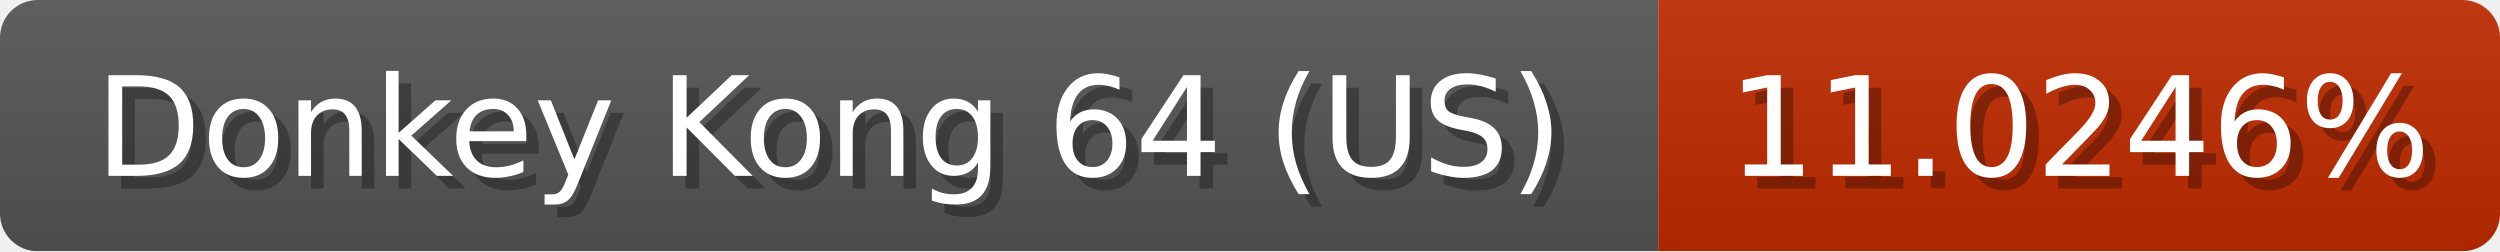
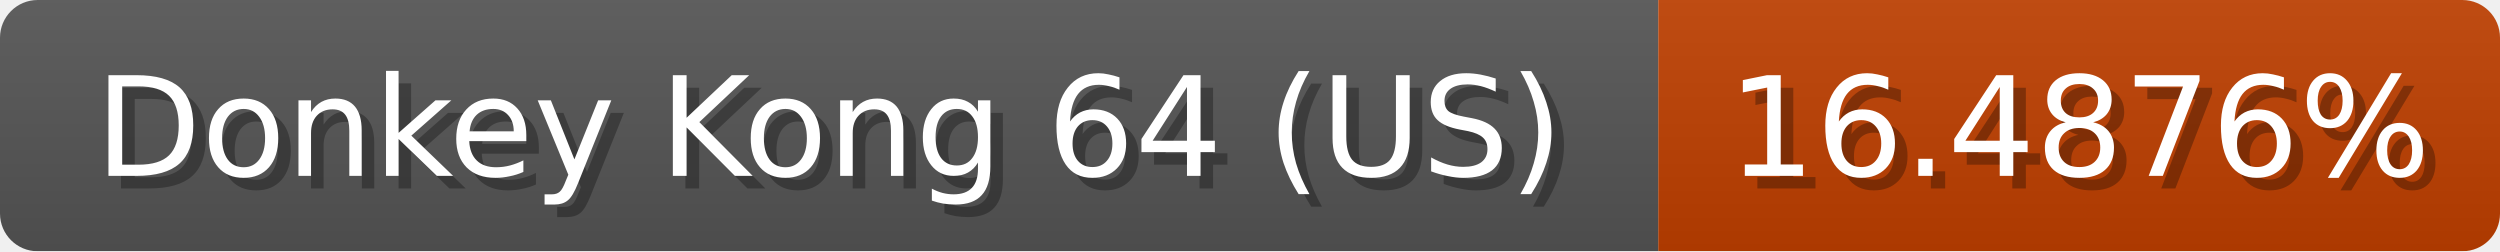
<svg xmlns="http://www.w3.org/2000/svg" width="199" height="20">
  <linearGradient id="b" x2="0" y2="100%">
    <stop offset="0" stop-color="#bbb" stop-opacity=".1" />
    <stop offset="1" stop-opacity=".1" />
  </linearGradient>
  <mask id="anybadge_1">
    <rect width="199" height="20" rx="3" fill="#fff" />
  </mask>
  <g mask="url(#anybadge_1)">
    <path fill="#555" d="M0 0h132v20H0z" />
-     <path fill="#c02a00" d="M132 0h67v20H132z" />
+     <path fill="#c03f00" d="M132 0h67v20H132z" />
    <path fill="url(#b)" d="M0 0h199v20H0z" />
  </g>
  <g fill="#fff" text-anchor="middle" font-family="DejaVu Sans,Verdana,Geneva,sans-serif" font-size="11">
    <text x="67.0" y="15" fill="#010101" fill-opacity=".3">Donkey Kong 64 (US)</text>
    <text x="66.0" y="14">Donkey Kong 64 (US)</text>
  </g>
  <g fill="#fff" text-anchor="middle" font-family="DejaVu Sans,Verdana,Geneva,sans-serif" font-size="11">
-     <text x="166.5" y="15" fill="#010101" fill-opacity=".3">11.0246%</text>
-     <text x="165.5" y="14">11.0246%</text>
+     <text x="166.5" y="15" fill="#010101" fill-opacity=".3">16.4876%</text>
+     <text x="165.5" y="14">16.4876%</text>
  </g>
</svg>
